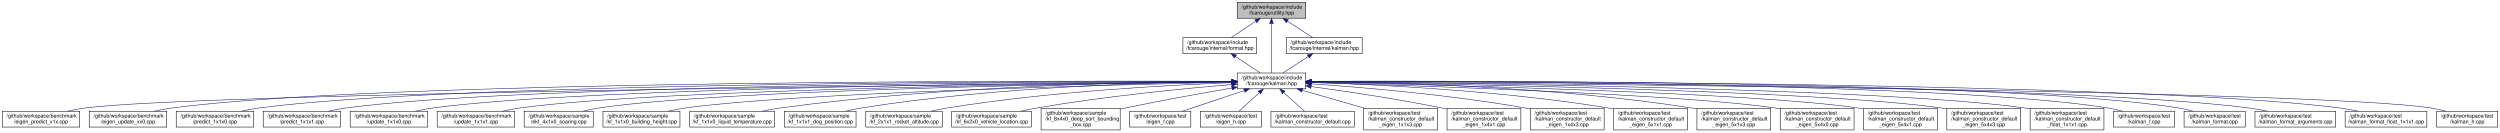
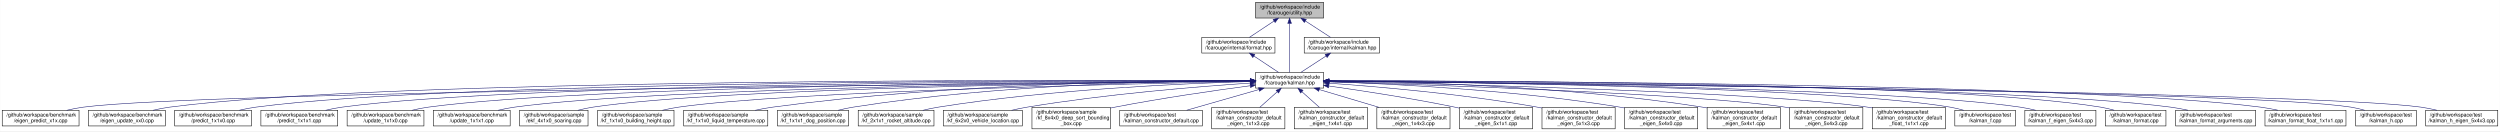
- <svg xmlns="http://www.w3.org/2000/svg" xmlns:xlink="http://www.w3.org/1999/xlink" width="4742pt" height="251pt" viewBox="0.00 0.00 4741.50 251.00">
+ <svg xmlns="http://www.w3.org/2000/svg" xmlns:xlink="http://www.w3.org/1999/xlink" width="4784pt" height="251pt" viewBox="0.00 0.00 4783.50 251.00">
  <g id="graph0" class="graph" transform="scale(1 1) rotate(0) translate(4 247)">
-     <polygon fill="white" stroke="transparent" points="-4,4 -4,-247 4737.5,-247 4737.5,4 -4,4" />
+     <polygon fill="white" stroke="transparent" points="-4,4 -4,-247 4779.5,-247 4779.5,4 -4,4" />
    <g id="node1" class="node">
      <g id="a_node1">
        <a xlink:title="The collection of utilities supporting the library.">
-           <polygon fill="#bfbfbf" stroke="black" points="2342.5,-212.5 2342.5,-242.5 2472.5,-242.5 2472.5,-212.5 2342.5,-212.5" />
-           <text text-anchor="start" x="2350.5" y="-230.5" font-family="Helvetica,sans-Serif" font-size="10.00">/github/workspace/include</text>
-           <text text-anchor="middle" x="2407.5" y="-219.5" font-family="Helvetica,sans-Serif" font-size="10.00">/fcarouge/utility.hpp</text>
+           <polygon fill="#bfbfbf" stroke="black" points="2398.5,-212.5 2398.5,-242.5 2528.5,-242.5 2528.5,-212.5 2398.5,-212.5" />
+           <text text-anchor="start" x="2406.5" y="-230.5" font-family="Helvetica,sans-Serif" font-size="10.00">/github/workspace/include</text>
+           <text text-anchor="middle" x="2463.5" y="-219.5" font-family="Helvetica,sans-Serif" font-size="10.00">/fcarouge/utility.hpp</text>
        </a>
      </g>
    </g>
    <g id="node2" class="node">
      <g id="a_node2">
        <a xlink:href="format_8hpp.xhtml" target="_top" xlink:title=" ">
-           <polygon fill="white" stroke="black" points="2239.5,-145.5 2239.5,-175.5 2379.5,-175.5 2379.5,-145.5 2239.5,-145.5" />
-           <text text-anchor="start" x="2247.5" y="-163.5" font-family="Helvetica,sans-Serif" font-size="10.00">/github/workspace/include</text>
-           <text text-anchor="middle" x="2309.5" y="-152.5" font-family="Helvetica,sans-Serif" font-size="10.00">/fcarouge/internal/format.hpp</text>
+           <polygon fill="white" stroke="black" points="2295.5,-145.5 2295.5,-175.5 2435.5,-175.5 2435.5,-145.5 2295.5,-145.5" />
+           <text text-anchor="start" x="2303.5" y="-163.5" font-family="Helvetica,sans-Serif" font-size="10.00">/github/workspace/include</text>
+           <text text-anchor="middle" x="2365.5" y="-152.5" font-family="Helvetica,sans-Serif" font-size="10.00">/fcarouge/internal/format.hpp</text>
        </a>
      </g>
    </g>
    <g id="edge1" class="edge">
-       <path fill="none" stroke="midnightblue" d="M2377.7,-206.73C2362.53,-196.68 2344.46,-184.68 2330.72,-175.58" />
-       <polygon fill="midnightblue" stroke="midnightblue" points="2375.97,-209.79 2386.24,-212.4 2379.84,-203.95 2375.97,-209.79" />
+       <path fill="none" stroke="midnightblue" d="M2433.7,-206.73C2418.53,-196.68 2400.46,-184.68 2386.72,-175.58" />
+       <polygon fill="midnightblue" stroke="midnightblue" points="2431.97,-209.79 2442.24,-212.4 2435.84,-203.95 2431.97,-209.79" />
    </g>
    <g id="node3" class="node">
      <g id="a_node3">
        <a xlink:href="kalman_8hpp.xhtml" target="_top" xlink:title="The Kalman filter class and library top-level header.">
-           <polygon fill="white" stroke="black" points="2342.5,-78.5 2342.5,-108.5 2472.5,-108.5 2472.5,-78.5 2342.5,-78.5" />
-           <text text-anchor="start" x="2350.5" y="-96.5" font-family="Helvetica,sans-Serif" font-size="10.00">/github/workspace/include</text>
-           <text text-anchor="middle" x="2407.5" y="-85.5" font-family="Helvetica,sans-Serif" font-size="10.00">/fcarouge/kalman.hpp</text>
+           <polygon fill="white" stroke="black" points="2398.5,-78.5 2398.5,-108.5 2528.5,-108.5 2528.5,-78.5 2398.5,-78.5" />
+           <text text-anchor="start" x="2406.5" y="-96.5" font-family="Helvetica,sans-Serif" font-size="10.00">/github/workspace/include</text>
+           <text text-anchor="middle" x="2463.5" y="-85.5" font-family="Helvetica,sans-Serif" font-size="10.00">/fcarouge/kalman.hpp</text>
        </a>
      </g>
    </g>
    <g id="edge35" class="edge">
-       <path fill="none" stroke="midnightblue" d="M2407.5,-202.02C2407.5,-174.51 2407.5,-130.79 2407.5,-108.52" />
-       <polygon fill="midnightblue" stroke="midnightblue" points="2404,-202.37 2407.5,-212.37 2411,-202.37 2404,-202.37" />
+       <path fill="none" stroke="midnightblue" d="M2463.5,-202.02C2463.5,-174.51 2463.5,-130.79 2463.5,-108.52" />
+       <polygon fill="midnightblue" stroke="midnightblue" points="2460,-202.37 2463.5,-212.37 2467,-202.37 2460,-202.37" />
    </g>
    <g id="node34" class="node">
      <g id="a_node34">
        <a xlink:href="internal_2kalman_8hpp.xhtml" target="_top" xlink:title=" ">
-           <polygon fill="white" stroke="black" points="2435.5,-145.5 2435.5,-175.5 2579.5,-175.5 2579.5,-145.5 2435.5,-145.5" />
-           <text text-anchor="start" x="2443.5" y="-163.5" font-family="Helvetica,sans-Serif" font-size="10.00">/github/workspace/include</text>
-           <text text-anchor="middle" x="2507.5" y="-152.5" font-family="Helvetica,sans-Serif" font-size="10.00">/fcarouge/internal/kalman.hpp</text>
+           <polygon fill="white" stroke="black" points="2491.5,-145.5 2491.5,-175.5 2635.5,-175.5 2635.5,-145.5 2491.5,-145.5" />
+           <text text-anchor="start" x="2499.5" y="-163.5" font-family="Helvetica,sans-Serif" font-size="10.00">/github/workspace/include</text>
+           <text text-anchor="middle" x="2563.5" y="-152.5" font-family="Helvetica,sans-Serif" font-size="10.00">/fcarouge/internal/kalman.hpp</text>
        </a>
      </g>
    </g>
    <g id="edge33" class="edge">
-       <path fill="none" stroke="midnightblue" d="M2437.91,-206.73C2453.38,-196.68 2471.83,-184.68 2485.84,-175.58" />
-       <polygon fill="midnightblue" stroke="midnightblue" points="2435.68,-204.01 2429.2,-212.4 2439.49,-209.88 2435.68,-204.01" />
+       <path fill="none" stroke="midnightblue" d="M2493.91,-206.73C2509.38,-196.68 2527.83,-184.68 2541.84,-175.58" />
+       <polygon fill="midnightblue" stroke="midnightblue" points="2491.68,-204.01 2485.2,-212.4 2495.49,-209.88 2491.68,-204.01" />
    </g>
    <g id="edge2" class="edge">
-       <path fill="none" stroke="midnightblue" d="M2339.3,-139.73C2354.47,-129.68 2372.54,-117.68 2386.28,-108.58" />
-       <polygon fill="midnightblue" stroke="midnightblue" points="2337.16,-136.95 2330.76,-145.4 2341.03,-142.79 2337.16,-136.95" />
+       <path fill="none" stroke="midnightblue" d="M2395.3,-139.73C2410.47,-129.68 2428.54,-117.68 2442.28,-108.58" />
+       <polygon fill="midnightblue" stroke="midnightblue" points="2393.16,-136.95 2386.76,-145.4 2397.03,-142.79 2393.16,-136.95" />
    </g>
    <g id="node4" class="node">
      <g id="a_node4">
        <a xlink:href="eigen__predict__x1x_8cpp.xhtml" target="_top" xlink:title=" ">
          <polygon fill="white" stroke="black" points="0,-6 0,-36 147,-36 147,-6 0,-6" />
          <text text-anchor="start" x="8" y="-24" font-family="Helvetica,sans-Serif" font-size="10.00">/github/workspace/benchmark</text>
          <text text-anchor="middle" x="73.5" y="-13" font-family="Helvetica,sans-Serif" font-size="10.00">/eigen_predict_x1x.cpp</text>
        </a>
      </g>
    </g>
    <g id="edge3" class="edge">
-       <path fill="none" stroke="midnightblue" d="M2331.97,-91.78C1964.78,-88.14 374.76,-70.85 155.5,-42 145.04,-40.62 133.98,-38.44 123.48,-36.01" />
-       <polygon fill="midnightblue" stroke="midnightblue" points="2332.19,-95.28 2342.22,-91.88 2332.26,-88.28 2332.19,-95.28" />
+       <path fill="none" stroke="midnightblue" d="M2388.21,-91.83C2015.93,-88.36 380.64,-71.56 155.5,-42 145.04,-40.63 133.98,-38.44 123.48,-36.02" />
+       <polygon fill="midnightblue" stroke="midnightblue" points="2388.31,-95.33 2398.34,-91.92 2388.37,-88.33 2388.31,-95.33" />
    </g>
    <g id="node5" class="node">
      <g id="a_node5">
        <a xlink:href="eigen__update__xx0_8cpp.xhtml" target="_top" xlink:title=" ">
          <polygon fill="white" stroke="black" points="165,-6 165,-36 312,-36 312,-6 165,-6" />
          <text text-anchor="start" x="173" y="-24" font-family="Helvetica,sans-Serif" font-size="10.00">/github/workspace/benchmark</text>
          <text text-anchor="middle" x="238.5" y="-13" font-family="Helvetica,sans-Serif" font-size="10.00">/eigen_update_xx0.cpp</text>
        </a>
      </g>
    </g>
    <g id="edge4" class="edge">
-       <path fill="none" stroke="midnightblue" d="M2332.17,-92.85C2006.88,-94 721.03,-95.06 320.5,-42 310.19,-40.63 299.29,-38.49 288.92,-36.1" />
-       <polygon fill="midnightblue" stroke="midnightblue" points="2332.44,-96.34 2342.43,-92.81 2332.41,-89.34 2332.44,-96.34" />
+       <path fill="none" stroke="midnightblue" d="M2387.81,-92.9C2056.53,-94.33 732.47,-96.45 320.5,-42 310.04,-40.62 298.98,-38.43 288.48,-36" />
+       <polygon fill="midnightblue" stroke="midnightblue" points="2388.26,-96.4 2398.25,-92.86 2388.23,-89.4 2388.26,-96.4" />
    </g>
    <g id="node6" class="node">
      <g id="a_node6">
        <a xlink:href="predict__1x1x0_8cpp.xhtml" target="_top" xlink:title=" ">
          <polygon fill="white" stroke="black" points="330,-6 330,-36 477,-36 477,-6 330,-6" />
          <text text-anchor="start" x="338" y="-24" font-family="Helvetica,sans-Serif" font-size="10.00">/github/workspace/benchmark</text>
          <text text-anchor="middle" x="403.5" y="-13" font-family="Helvetica,sans-Serif" font-size="10.00">/predict_1x1x0.cpp</text>
        </a>
      </g>
    </g>
    <g id="edge5" class="edge">
-       <path fill="none" stroke="midnightblue" d="M2332.09,-92.66C2022.97,-92.99 851.9,-90.93 485.5,-42 475.19,-40.62 464.29,-38.47 453.92,-36.08" />
-       <polygon fill="midnightblue" stroke="midnightblue" points="2332.29,-96.16 2342.28,-92.65 2332.28,-89.16 2332.29,-96.16" />
+       <path fill="none" stroke="midnightblue" d="M2388.01,-92.73C2073.15,-93.35 863.43,-92.32 485.5,-42 475.19,-40.63 464.29,-38.48 453.92,-36.09" />
+       <polygon fill="midnightblue" stroke="midnightblue" points="2388.39,-96.23 2398.39,-92.71 2388.38,-89.23 2388.39,-96.23" />
    </g>
    <g id="node7" class="node">
      <g id="a_node7">
        <a xlink:href="predict__1x1x1_8cpp.xhtml" target="_top" xlink:title=" ">
          <polygon fill="white" stroke="black" points="495,-6 495,-36 642,-36 642,-6 495,-6" />
          <text text-anchor="start" x="503" y="-24" font-family="Helvetica,sans-Serif" font-size="10.00">/github/workspace/benchmark</text>
          <text text-anchor="middle" x="568.5" y="-13" font-family="Helvetica,sans-Serif" font-size="10.00">/predict_1x1x1.cpp</text>
        </a>
      </g>
    </g>
    <g id="edge6" class="edge">
-       <path fill="none" stroke="midnightblue" d="M2332.34,-92.44C2040.62,-91.9 983.01,-86.82 650.5,-42 640.19,-40.61 629.29,-38.45 618.92,-36.06" />
-       <polygon fill="midnightblue" stroke="midnightblue" points="2332.39,-95.94 2342.4,-92.46 2332.4,-88.94 2332.39,-95.94" />
+       <path fill="none" stroke="midnightblue" d="M2387.97,-92.52C2089.84,-92.28 994.39,-88.2 650.5,-42 640.19,-40.61 629.29,-38.46 618.92,-36.07" />
+       <polygon fill="midnightblue" stroke="midnightblue" points="2388.23,-96.02 2398.23,-92.53 2388.24,-89.02 2388.23,-96.02" />
    </g>
    <g id="node8" class="node">
      <g id="a_node8">
        <a xlink:href="update__1x1x0_8cpp.xhtml" target="_top" xlink:title=" ">
          <polygon fill="white" stroke="black" points="660,-6 660,-36 807,-36 807,-6 660,-6" />
          <text text-anchor="start" x="668" y="-24" font-family="Helvetica,sans-Serif" font-size="10.00">/github/workspace/benchmark</text>
          <text text-anchor="middle" x="733.5" y="-13" font-family="Helvetica,sans-Serif" font-size="10.00">/update_1x1x0.cpp</text>
        </a>
      </g>
    </g>
    <g id="edge7" class="edge">
-       <path fill="none" stroke="midnightblue" d="M2332.22,-92.18C2058.16,-90.7 1114.08,-82.7 815.5,-42 805.19,-40.59 794.29,-38.43 783.93,-36.04" />
-       <polygon fill="midnightblue" stroke="midnightblue" points="2332.44,-95.68 2342.46,-92.24 2332.48,-88.68 2332.44,-95.68" />
+       <path fill="none" stroke="midnightblue" d="M2388.39,-92.28C2108.39,-91.12 1125.63,-84.1 815.5,-42 805.19,-40.6 794.29,-38.44 783.92,-36.05" />
+       <polygon fill="midnightblue" stroke="midnightblue" points="2388.43,-95.78 2398.44,-92.32 2388.46,-88.78 2388.43,-95.78" />
    </g>
    <g id="node9" class="node">
      <g id="a_node9">
        <a xlink:href="update__1x1x1_8cpp.xhtml" target="_top" xlink:title=" ">
          <polygon fill="white" stroke="black" points="825,-6 825,-36 972,-36 972,-6 825,-6" />
          <text text-anchor="start" x="833" y="-24" font-family="Helvetica,sans-Serif" font-size="10.00">/github/workspace/benchmark</text>
          <text text-anchor="middle" x="898.5" y="-13" font-family="Helvetica,sans-Serif" font-size="10.00">/update_1x1x1.cpp</text>
        </a>
      </g>
    </g>
    <g id="edge8" class="edge">
-       <path fill="none" stroke="midnightblue" d="M2332.01,-91.86C2076.47,-89.37 1245.26,-78.58 980.5,-42 970.19,-40.58 959.3,-38.4 948.93,-36.01" />
-       <polygon fill="midnightblue" stroke="midnightblue" points="2332.26,-95.36 2342.3,-91.96 2332.33,-88.36 2332.26,-95.36" />
+       <path fill="none" stroke="midnightblue" d="M2388.15,-91.98C2126.28,-89.84 1256.75,-79.98 980.5,-42 970.19,-40.58 959.3,-38.41 948.93,-36.02" />
+       <polygon fill="midnightblue" stroke="midnightblue" points="2388.28,-95.48 2398.31,-92.06 2388.34,-88.48 2388.28,-95.48" />
    </g>
    <g id="node10" class="node">
      <g id="a_node10">
        <a xlink:href="ekf__4x1x0__soaring_8cpp.xhtml" target="_top" xlink:title=" ">
          <polygon fill="white" stroke="black" points="990,-6 990,-36 1121,-36 1121,-6 990,-6" />
          <text text-anchor="start" x="998" y="-24" font-family="Helvetica,sans-Serif" font-size="10.00">/github/workspace/sample</text>
          <text text-anchor="middle" x="1055.5" y="-13" font-family="Helvetica,sans-Serif" font-size="10.00">/ekf_4x1x0_soaring.cpp</text>
        </a>
      </g>
    </g>
    <g id="edge9" class="edge">
-       <path fill="none" stroke="midnightblue" d="M2331.98,-91.7C2094.43,-88.85 1364.37,-77.36 1130.5,-42 1121.17,-40.59 1111.34,-38.46 1101.97,-36.1" />
-       <polygon fill="midnightblue" stroke="midnightblue" points="2332.2,-95.21 2342.25,-91.82 2332.29,-88.21 2332.2,-95.21" />
+       <path fill="none" stroke="midnightblue" d="M2388.02,-91.85C2143.64,-89.4 1375.75,-78.87 1130.5,-42 1121.04,-40.58 1111.06,-38.41 1101.57,-36.01" />
+       <polygon fill="midnightblue" stroke="midnightblue" points="2388.19,-95.35 2398.22,-91.95 2388.26,-88.35 2388.19,-95.35" />
    </g>
    <g id="node11" class="node">
      <g id="a_node11">
        <a xlink:href="kf__1x1x0__building__height_8cpp.xhtml" target="_top" xlink:title=" ">
          <polygon fill="white" stroke="black" points="1139.5,-6 1139.5,-36 1285.5,-36 1285.5,-6 1139.5,-6" />
          <text text-anchor="start" x="1147.5" y="-24" font-family="Helvetica,sans-Serif" font-size="10.00">/github/workspace/sample</text>
          <text text-anchor="middle" x="1212.5" y="-13" font-family="Helvetica,sans-Serif" font-size="10.00">/kf_1x1x0_building_height.cpp</text>
        </a>
      </g>
    </g>
    <g id="edge10" class="edge">
-       <path fill="none" stroke="midnightblue" d="M2331.88,-90.98C2115.33,-86.32 1495.49,-70.79 1294.5,-42 1284.35,-40.55 1273.61,-38.39 1263.38,-36.03" />
-       <polygon fill="midnightblue" stroke="midnightblue" points="2332.12,-94.49 2342.2,-91.2 2332.27,-87.49 2332.12,-94.49" />
+       <path fill="none" stroke="midnightblue" d="M2387.98,-91.17C2164.16,-86.93 1506.83,-72.18 1294.5,-42 1284.34,-40.56 1273.61,-38.41 1263.38,-36.05" />
+       <polygon fill="midnightblue" stroke="midnightblue" points="2388.24,-94.68 2398.3,-91.37 2388.37,-87.68 2388.24,-94.68" />
    </g>
    <g id="node12" class="node">
      <g id="a_node12">
        <a xlink:href="kf__1x1x0__liquid__temperature_8cpp.xhtml" target="_top" xlink:title=" ">
          <polygon fill="white" stroke="black" points="1304,-6 1304,-36 1465,-36 1465,-6 1304,-6" />
          <text text-anchor="start" x="1312" y="-24" font-family="Helvetica,sans-Serif" font-size="10.00">/github/workspace/sample</text>
          <text text-anchor="middle" x="1384.5" y="-13" font-family="Helvetica,sans-Serif" font-size="10.00">/kf_1x1x0_liquid_temperature.cpp</text>
        </a>
      </g>
    </g>
    <g id="edge11" class="edge">
-       <path fill="none" stroke="midnightblue" d="M2332.24,-92.61C2173.12,-91.93 1791.18,-85.46 1474.5,-42 1463.56,-40.5 1451.98,-38.35 1440.89,-36.02" />
-       <polygon fill="midnightblue" stroke="midnightblue" points="2332.38,-96.11 2342.39,-92.65 2332.41,-89.11 2332.38,-96.11" />
+       <path fill="none" stroke="midnightblue" d="M2388.26,-92.94C2222.42,-92.99 1813.25,-87.96 1474.5,-42 1463.56,-40.52 1451.97,-38.38 1440.89,-36.05" />
+       <polygon fill="midnightblue" stroke="midnightblue" points="2388.35,-96.44 2398.35,-92.94 2388.35,-89.44 2388.35,-96.44" />
    </g>
    <g id="node13" class="node">
      <g id="a_node13">
        <a xlink:href="kf__1x1x1__dog__position_8cpp.xhtml" target="_top" xlink:title=" ">
          <polygon fill="white" stroke="black" points="1483.5,-6 1483.5,-36 1619.5,-36 1619.5,-6 1483.5,-6" />
          <text text-anchor="start" x="1491.5" y="-24" font-family="Helvetica,sans-Serif" font-size="10.00">/github/workspace/sample</text>
          <text text-anchor="middle" x="1551.5" y="-13" font-family="Helvetica,sans-Serif" font-size="10.00">/kf_1x1x1_dog_position.cpp</text>
        </a>
      </g>
    </g>
    <g id="edge12" class="edge">
-       <path fill="none" stroke="midnightblue" d="M2332.24,-92.34C2192.61,-91 1884.36,-83.14 1628.5,-42 1619.09,-40.49 1609.16,-38.34 1599.67,-36" />
-       <polygon fill="midnightblue" stroke="midnightblue" points="2332.37,-95.84 2342.4,-92.43 2332.43,-88.84 2332.37,-95.84" />
+       <path fill="none" stroke="midnightblue" d="M2388.08,-92.81C2241.01,-92.34 1906.03,-86.01 1628.5,-42 1619.09,-40.51 1609.16,-38.37 1599.67,-36.04" />
+       <polygon fill="midnightblue" stroke="midnightblue" points="2388.33,-96.31 2398.34,-92.83 2388.35,-89.31 2388.33,-96.31" />
    </g>
    <g id="node14" class="node">
      <g id="a_node14">
        <a xlink:href="kf__2x1x1__rocket__altitude_8cpp.xhtml" target="_top" xlink:title=" ">
          <polygon fill="white" stroke="black" points="1638,-6 1638,-36 1783,-36 1783,-6 1638,-6" />
          <text text-anchor="start" x="1646" y="-24" font-family="Helvetica,sans-Serif" font-size="10.00">/github/workspace/sample</text>
          <text text-anchor="middle" x="1710.5" y="-13" font-family="Helvetica,sans-Serif" font-size="10.00">/kf_2x1x1_rocket_altitude.cpp</text>
        </a>
      </g>
    </g>
    <g id="edge13" class="edge">
-       <path fill="none" stroke="midnightblue" d="M2332.1,-90.21C2215.52,-85.79 1984.76,-73.57 1791.5,-42 1781.92,-40.44 1771.81,-38.32 1762.1,-36.05" />
-       <polygon fill="midnightblue" stroke="midnightblue" points="2332.22,-93.72 2342.34,-90.59 2332.48,-86.72 2332.22,-93.72" />
+       <path fill="none" stroke="midnightblue" d="M2388,-90.93C2263.14,-87.42 2006.13,-76.31 1791.5,-42 1781.77,-40.44 1771.5,-38.3 1761.65,-36" />
+       <polygon fill="midnightblue" stroke="midnightblue" points="2388.12,-94.44 2398.21,-91.21 2388.31,-87.44 2388.12,-94.44" />
    </g>
    <g id="node15" class="node">
      <g id="a_node15">
        <a xlink:href="kf__6x2x0__vehicle__location_8cpp.xhtml" target="_top" xlink:title=" ">
          <polygon fill="white" stroke="black" points="1801,-6 1801,-36 1952,-36 1952,-6 1801,-6" />
          <text text-anchor="start" x="1809" y="-24" font-family="Helvetica,sans-Serif" font-size="10.00">/github/workspace/sample</text>
          <text text-anchor="middle" x="1876.5" y="-13" font-family="Helvetica,sans-Serif" font-size="10.00">/kf_6x2x0_vehicle_location.cpp</text>
        </a>
      </g>
    </g>
    <g id="edge14" class="edge">
-       <path fill="none" stroke="midnightblue" d="M2332.16,-86.71C2243.17,-79.23 2090.87,-64.46 1961.5,-42 1951.94,-40.34 1941.85,-38.26 1932.09,-36.07" />
-       <polygon fill="midnightblue" stroke="midnightblue" points="2331.9,-90.2 2342.16,-87.54 2332.48,-83.22 2331.9,-90.2" />
+       <path fill="none" stroke="midnightblue" d="M2387.99,-87.99C2289.4,-81.41 2111.69,-67.11 1961.5,-42 1951.78,-40.37 1941.52,-38.29 1931.61,-36.07" />
+       <polygon fill="midnightblue" stroke="midnightblue" points="2387.95,-91.5 2398.16,-88.67 2388.41,-84.51 2387.95,-91.5" />
    </g>
    <g id="node16" class="node">
      <g id="a_node16">
        <a xlink:href="kf__8x4x0__deep__sort__bounding__box_8cpp.xhtml" target="_top" xlink:title=" ">
          <polygon fill="white" stroke="black" points="1970.5,-0.5 1970.5,-41.5 2120.5,-41.5 2120.5,-0.5 1970.5,-0.5" />
          <text text-anchor="start" x="1978.5" y="-29.5" font-family="Helvetica,sans-Serif" font-size="10.00">/github/workspace/sample</text>
          <text text-anchor="start" x="1978.5" y="-18.5" font-family="Helvetica,sans-Serif" font-size="10.00">/kf_8x4x0_deep_sort_bounding</text>
          <text text-anchor="middle" x="2045.5" y="-7.5" font-family="Helvetica,sans-Serif" font-size="10.00">_box.cpp</text>
        </a>
      </g>
    </g>
    <g id="edge15" class="edge">
-       <path fill="none" stroke="midnightblue" d="M2332.23,-79.96C2276.18,-70.35 2197.86,-56.34 2129.5,-42 2126.57,-41.38 2123.58,-40.74 2120.56,-40.08" />
-       <polygon fill="midnightblue" stroke="midnightblue" points="2331.98,-83.47 2342.43,-81.7 2333.16,-76.57 2331.98,-83.47" />
+       <path fill="none" stroke="midnightblue" d="M2388.08,-82.93C2320.18,-73.88 2217.8,-59.16 2129.5,-42 2126.56,-41.43 2123.56,-40.82 2120.54,-40.19" />
+       <polygon fill="midnightblue" stroke="midnightblue" points="2387.88,-86.44 2398.26,-84.28 2388.8,-79.5 2387.88,-86.44" />
    </g>
    <g id="node17" class="node">
      <g id="a_node17">
-         <a xlink:href="eigen__f_8cpp.xhtml" target="_top" xlink:title=" ">
-           <polygon fill="white" stroke="black" points="2138.5,-6 2138.5,-36 2254.5,-36 2254.5,-6 2138.5,-6" />
+         <a xlink:href="kalman__constructor__default_8cpp.xhtml" target="_top" xlink:title=" ">
+           <polygon fill="white" stroke="black" points="2138.5,-6 2138.5,-36 2296.5,-36 2296.5,-6 2138.5,-6" />
          <text text-anchor="start" x="2146.5" y="-24" font-family="Helvetica,sans-Serif" font-size="10.00">/github/workspace/test</text>
-           <text text-anchor="middle" x="2196.5" y="-13" font-family="Helvetica,sans-Serif" font-size="10.00">/eigen_f.cpp</text>
+           <text text-anchor="middle" x="2217.5" y="-13" font-family="Helvetica,sans-Serif" font-size="10.00">/kalman_constructor_default.cpp</text>
        </a>
      </g>
    </g>
    <g id="edge16" class="edge">
-       <path fill="none" stroke="midnightblue" d="M2355.74,-75.2C2319.76,-63.18 2272.41,-47.36 2238.72,-36.11" />
-       <polygon fill="midnightblue" stroke="midnightblue" points="2354.97,-78.64 2365.56,-78.49 2357.19,-72 2354.97,-78.64" />
+       <path fill="none" stroke="midnightblue" d="M2404.76,-75.66C2362.63,-63.59 2306.51,-47.51 2266.72,-36.11" />
+       <polygon fill="midnightblue" stroke="midnightblue" points="2404.03,-79.1 2414.6,-78.49 2405.96,-72.37 2404.03,-79.1" />
    </g>
    <g id="node18" class="node">
      <g id="a_node18">
-         <a xlink:href="eigen__h_8cpp.xhtml" target="_top" xlink:title=" ">
-           <polygon fill="white" stroke="black" points="2272.5,-6 2272.5,-36 2388.5,-36 2388.5,-6 2272.5,-6" />
-           <text text-anchor="start" x="2280.5" y="-24" font-family="Helvetica,sans-Serif" font-size="10.00">/github/workspace/test</text>
-           <text text-anchor="middle" x="2330.5" y="-13" font-family="Helvetica,sans-Serif" font-size="10.00">/eigen_h.cpp</text>
+         <a xlink:href="kalman__constructor__default__eigen__1x1x3_8cpp.xhtml" target="_top" xlink:title=" ">
+           <polygon fill="white" stroke="black" points="2314.5,-0.5 2314.5,-41.5 2454.5,-41.5 2454.5,-0.5 2314.5,-0.5" />
+           <text text-anchor="start" x="2322.5" y="-29.5" font-family="Helvetica,sans-Serif" font-size="10.00">/github/workspace/test</text>
+           <text text-anchor="start" x="2322.5" y="-18.5" font-family="Helvetica,sans-Serif" font-size="10.00">/kalman_constructor_default</text>
+           <text text-anchor="middle" x="2384.5" y="-7.5" font-family="Helvetica,sans-Serif" font-size="10.00">_eigen_1x1x3.cpp</text>
        </a>
      </g>
    </g>
    <g id="edge17" class="edge">
-       <path fill="none" stroke="midnightblue" d="M2384.52,-71.46C2372.01,-60 2356.86,-46.14 2345.8,-36" />
-       <polygon fill="midnightblue" stroke="midnightblue" points="2382.18,-74.06 2391.92,-78.23 2386.91,-68.9 2382.18,-74.06" />
+       <path fill="none" stroke="midnightblue" d="M2439.83,-71.38C2429.24,-61.93 2416.83,-50.85 2406.45,-41.59" />
+       <polygon fill="midnightblue" stroke="midnightblue" points="2437.72,-74.19 2447.51,-78.23 2442.38,-68.96 2437.72,-74.19" />
    </g>
    <g id="node19" class="node">
      <g id="a_node19">
-         <a xlink:href="kalman__constructor__default_8cpp.xhtml" target="_top" xlink:title=" ">
-           <polygon fill="white" stroke="black" points="2406.5,-6 2406.5,-36 2564.5,-36 2564.5,-6 2406.5,-6" />
-           <text text-anchor="start" x="2414.5" y="-24" font-family="Helvetica,sans-Serif" font-size="10.00">/github/workspace/test</text>
-           <text text-anchor="middle" x="2485.5" y="-13" font-family="Helvetica,sans-Serif" font-size="10.00">/kalman_constructor_default.cpp</text>
+         <a xlink:href="kalman__constructor__default__eigen__1x4x1_8cpp.xhtml" target="_top" xlink:title=" ">
+           <polygon fill="white" stroke="black" points="2472.5,-0.5 2472.5,-41.5 2612.5,-41.5 2612.5,-0.5 2472.5,-0.5" />
+           <text text-anchor="start" x="2480.5" y="-29.5" font-family="Helvetica,sans-Serif" font-size="10.00">/github/workspace/test</text>
+           <text text-anchor="start" x="2480.5" y="-18.5" font-family="Helvetica,sans-Serif" font-size="10.00">/kalman_constructor_default</text>
+           <text text-anchor="middle" x="2542.5" y="-7.5" font-family="Helvetica,sans-Serif" font-size="10.00">_eigen_1x4x1.cpp</text>
        </a>
      </g>
    </g>
    <g id="edge18" class="edge">
-       <path fill="none" stroke="midnightblue" d="M2430.77,-71.46C2443.45,-60 2458.8,-46.14 2470.01,-36" />
-       <polygon fill="midnightblue" stroke="midnightblue" points="2428.36,-68.93 2423.28,-78.23 2433.05,-74.12 2428.36,-68.93" />
+       <path fill="none" stroke="midnightblue" d="M2487.17,-71.38C2497.76,-61.93 2510.17,-50.85 2520.55,-41.59" />
+       <polygon fill="midnightblue" stroke="midnightblue" points="2484.62,-68.96 2479.49,-78.23 2489.28,-74.19 2484.62,-68.96" />
    </g>
    <g id="node20" class="node">
      <g id="a_node20">
-         <a xlink:href="kalman__constructor__default__eigen__1x1x3_8cpp.xhtml" target="_top" xlink:title=" ">
-           <polygon fill="white" stroke="black" points="2582.5,-0.5 2582.5,-41.5 2722.5,-41.5 2722.5,-0.5 2582.5,-0.5" />
-           <text text-anchor="start" x="2590.5" y="-29.5" font-family="Helvetica,sans-Serif" font-size="10.00">/github/workspace/test</text>
-           <text text-anchor="start" x="2590.5" y="-18.5" font-family="Helvetica,sans-Serif" font-size="10.00">/kalman_constructor_default</text>
-           <text text-anchor="middle" x="2652.5" y="-7.5" font-family="Helvetica,sans-Serif" font-size="10.00">_eigen_1x1x3.cpp</text>
+         <a xlink:href="kalman__constructor__default__eigen__1x4x3_8cpp.xhtml" target="_top" xlink:title=" ">
+           <polygon fill="white" stroke="black" points="2630.5,-0.5 2630.5,-41.5 2770.5,-41.5 2770.5,-0.5 2630.5,-0.5" />
+           <text text-anchor="start" x="2638.5" y="-29.5" font-family="Helvetica,sans-Serif" font-size="10.00">/github/workspace/test</text>
+           <text text-anchor="start" x="2638.5" y="-18.5" font-family="Helvetica,sans-Serif" font-size="10.00">/kalman_constructor_default</text>
+           <text text-anchor="middle" x="2700.5" y="-7.5" font-family="Helvetica,sans-Serif" font-size="10.00">_eigen_1x4x3.cpp</text>
        </a>
      </g>
    </g>
    <g id="edge19" class="edge">
-       <path fill="none" stroke="midnightblue" d="M2465.96,-75.68C2501.55,-65.44 2547.19,-52.3 2584.41,-41.59" />
-       <polygon fill="midnightblue" stroke="midnightblue" points="2464.84,-72.36 2456.2,-78.49 2466.77,-79.09 2464.84,-72.36" />
+       <path fill="none" stroke="midnightblue" d="M2520.49,-75.55C2554.86,-65.32 2598.78,-52.26 2634.64,-41.59" />
+       <polygon fill="midnightblue" stroke="midnightblue" points="2519.19,-72.28 2510.61,-78.49 2521.19,-78.99 2519.19,-72.28" />
    </g>
    <g id="node21" class="node">
      <g id="a_node21">
-         <a xlink:href="kalman__constructor__default__eigen__1x4x1_8cpp.xhtml" target="_top" xlink:title=" ">
-           <polygon fill="white" stroke="black" points="2740.5,-0.5 2740.5,-41.5 2880.5,-41.5 2880.5,-0.5 2740.5,-0.5" />
-           <text text-anchor="start" x="2748.5" y="-29.5" font-family="Helvetica,sans-Serif" font-size="10.00">/github/workspace/test</text>
-           <text text-anchor="start" x="2748.5" y="-18.5" font-family="Helvetica,sans-Serif" font-size="10.00">/kalman_constructor_default</text>
-           <text text-anchor="middle" x="2810.5" y="-7.5" font-family="Helvetica,sans-Serif" font-size="10.00">_eigen_1x4x1.cpp</text>
+         <a xlink:href="kalman__constructor__default__eigen__5x1x1_8cpp.xhtml" target="_top" xlink:title=" ">
+           <polygon fill="white" stroke="black" points="2788.5,-0.5 2788.5,-41.5 2928.5,-41.5 2928.5,-0.5 2788.5,-0.5" />
+           <text text-anchor="start" x="2796.5" y="-29.5" font-family="Helvetica,sans-Serif" font-size="10.00">/github/workspace/test</text>
+           <text text-anchor="start" x="2796.5" y="-18.5" font-family="Helvetica,sans-Serif" font-size="10.00">/kalman_constructor_default</text>
+           <text text-anchor="middle" x="2858.5" y="-7.5" font-family="Helvetica,sans-Serif" font-size="10.00">_eigen_5x1x1.cpp</text>
        </a>
      </g>
    </g>
    <g id="edge20" class="edge">
-       <path fill="none" stroke="midnightblue" d="M2482.96,-82.77C2548.86,-73.79 2646.92,-59.26 2731.5,-42 2734.41,-41.41 2737.38,-40.77 2740.37,-40.12" />
-       <polygon fill="midnightblue" stroke="midnightblue" points="2482.11,-79.35 2472.67,-84.16 2483.05,-86.29 2482.11,-79.35" />
+       <path fill="none" stroke="midnightblue" d="M2538.61,-82.43C2602.85,-73.35 2697.63,-58.87 2779.5,-42 2782.41,-41.4 2785.37,-40.76 2788.36,-40.1" />
+       <polygon fill="midnightblue" stroke="midnightblue" points="2537.98,-78.98 2528.57,-83.84 2538.95,-85.91 2537.98,-78.98" />
    </g>
    <g id="node22" class="node">
      <g id="a_node22">
-         <a xlink:href="kalman__constructor__default__eigen__1x4x3_8cpp.xhtml" target="_top" xlink:title=" ">
-           <polygon fill="white" stroke="black" points="2898.5,-0.5 2898.5,-41.5 3038.5,-41.5 3038.5,-0.5 2898.5,-0.5" />
-           <text text-anchor="start" x="2906.5" y="-29.5" font-family="Helvetica,sans-Serif" font-size="10.00">/github/workspace/test</text>
-           <text text-anchor="start" x="2906.5" y="-18.5" font-family="Helvetica,sans-Serif" font-size="10.00">/kalman_constructor_default</text>
-           <text text-anchor="middle" x="2968.5" y="-7.5" font-family="Helvetica,sans-Serif" font-size="10.00">_eigen_1x4x3.cpp</text>
+         <a xlink:href="kalman__constructor__default__eigen__5x1x3_8cpp.xhtml" target="_top" xlink:title=" ">
+           <polygon fill="white" stroke="black" points="2946.5,-0.5 2946.5,-41.5 3086.5,-41.5 3086.5,-0.5 2946.5,-0.5" />
+           <text text-anchor="start" x="2954.5" y="-29.5" font-family="Helvetica,sans-Serif" font-size="10.00">/github/workspace/test</text>
+           <text text-anchor="start" x="2954.5" y="-18.5" font-family="Helvetica,sans-Serif" font-size="10.00">/kalman_constructor_default</text>
+           <text text-anchor="middle" x="3016.5" y="-7.5" font-family="Helvetica,sans-Serif" font-size="10.00">_eigen_5x1x3.cpp</text>
        </a>
      </g>
    </g>
    <g id="edge21" class="edge">
-       <path fill="none" stroke="midnightblue" d="M2482.74,-87.97C2577.98,-81.48 2746.84,-67.4 2889.5,-42 2892.43,-41.48 2895.4,-40.91 2898.4,-40.3" />
-       <polygon fill="midnightblue" stroke="midnightblue" points="2482.37,-84.49 2472.62,-88.65 2482.84,-91.48 2482.37,-84.49" />
+       <path fill="none" stroke="midnightblue" d="M2538.96,-87.78C2632.87,-81.14 2797.93,-66.97 2937.5,-42 2940.42,-41.48 2943.4,-40.9 2946.4,-40.3" />
+       <polygon fill="midnightblue" stroke="midnightblue" points="2538.43,-84.3 2528.7,-88.49 2538.92,-91.29 2538.43,-84.3" />
    </g>
    <g id="node23" class="node">
      <g id="a_node23">
-         <a xlink:href="kalman__constructor__default__eigen__5x1x1_8cpp.xhtml" target="_top" xlink:title=" ">
-           <polygon fill="white" stroke="black" points="3056.5,-0.5 3056.5,-41.5 3196.5,-41.5 3196.5,-0.5 3056.5,-0.5" />
-           <text text-anchor="start" x="3064.5" y="-29.5" font-family="Helvetica,sans-Serif" font-size="10.00">/github/workspace/test</text>
-           <text text-anchor="start" x="3064.5" y="-18.5" font-family="Helvetica,sans-Serif" font-size="10.00">/kalman_constructor_default</text>
-           <text text-anchor="middle" x="3126.5" y="-7.5" font-family="Helvetica,sans-Serif" font-size="10.00">_eigen_5x1x1.cpp</text>
+         <a xlink:href="kalman__constructor__default__eigen__5x4x0_8cpp.xhtml" target="_top" xlink:title=" ">
+           <polygon fill="white" stroke="black" points="3104.5,-0.5 3104.5,-41.5 3244.5,-41.5 3244.5,-0.5 3104.5,-0.5" />
+           <text text-anchor="start" x="3112.5" y="-29.5" font-family="Helvetica,sans-Serif" font-size="10.00">/github/workspace/test</text>
+           <text text-anchor="start" x="3112.5" y="-18.5" font-family="Helvetica,sans-Serif" font-size="10.00">/kalman_constructor_default</text>
+           <text text-anchor="middle" x="3174.5" y="-7.5" font-family="Helvetica,sans-Serif" font-size="10.00">_eigen_5x4x0.cpp</text>
        </a>
      </g>
    </g>
    <g id="edge22" class="edge">
-       <path fill="none" stroke="midnightblue" d="M2483.09,-90.67C2603.34,-86.83 2845.27,-75.33 3047.5,-42 3050.43,-41.52 3053.41,-40.98 3056.42,-40.4" />
-       <polygon fill="midnightblue" stroke="midnightblue" points="2482.78,-87.18 2472.89,-90.99 2483,-94.18 2482.78,-87.18" />
+       <path fill="none" stroke="midnightblue" d="M2538.62,-90.58C2657.53,-86.63 2896.06,-74.97 3095.5,-42 3098.43,-41.52 3101.41,-40.98 3104.42,-40.39" />
+       <polygon fill="midnightblue" stroke="midnightblue" points="2538.41,-87.08 2528.53,-90.91 2538.64,-94.08 2538.41,-87.08" />
    </g>
    <g id="node24" class="node">
      <g id="a_node24">
-         <a xlink:href="kalman__constructor__default__eigen__5x1x3_8cpp.xhtml" target="_top" xlink:title=" ">
-           <polygon fill="white" stroke="black" points="3214.5,-0.5 3214.5,-41.5 3354.5,-41.5 3354.5,-0.5 3214.5,-0.5" />
-           <text text-anchor="start" x="3222.5" y="-29.5" font-family="Helvetica,sans-Serif" font-size="10.00">/github/workspace/test</text>
-           <text text-anchor="start" x="3222.5" y="-18.5" font-family="Helvetica,sans-Serif" font-size="10.00">/kalman_constructor_default</text>
-           <text text-anchor="middle" x="3284.5" y="-7.5" font-family="Helvetica,sans-Serif" font-size="10.00">_eigen_5x1x3.cpp</text>
+         <a xlink:href="kalman__constructor__default__eigen__5x4x1_8cpp.xhtml" target="_top" xlink:title=" ">
+           <polygon fill="white" stroke="black" points="3262.5,-0.5 3262.5,-41.5 3402.5,-41.5 3402.5,-0.5 3262.5,-0.5" />
+           <text text-anchor="start" x="3270.5" y="-29.5" font-family="Helvetica,sans-Serif" font-size="10.00">/github/workspace/test</text>
+           <text text-anchor="start" x="3270.5" y="-18.5" font-family="Helvetica,sans-Serif" font-size="10.00">/kalman_constructor_default</text>
+           <text text-anchor="middle" x="3332.5" y="-7.5" font-family="Helvetica,sans-Serif" font-size="10.00">_eigen_5x4x1.cpp</text>
        </a>
      </g>
    </g>
    <g id="edge23" class="edge">
-       <path fill="none" stroke="midnightblue" d="M2482.94,-92.35C2625.15,-91.05 2942.26,-83.29 3205.5,-42 3208.44,-41.54 3211.42,-41.02 3214.43,-40.45" />
-       <polygon fill="midnightblue" stroke="midnightblue" points="2482.56,-88.85 2472.59,-92.44 2482.62,-95.85 2482.56,-88.85" />
+       <path fill="none" stroke="midnightblue" d="M2538.99,-92.28C2680.16,-90.86 2993.4,-82.88 3253.5,-42 3256.44,-41.54 3259.42,-41.02 3262.43,-40.45" />
+       <polygon fill="midnightblue" stroke="midnightblue" points="2538.68,-88.78 2528.71,-92.38 2538.75,-95.78 2538.68,-88.78" />
    </g>
    <g id="node25" class="node">
      <g id="a_node25">
-         <a xlink:href="kalman__constructor__default__eigen__5x4x0_8cpp.xhtml" target="_top" xlink:title=" ">
-           <polygon fill="white" stroke="black" points="3372.5,-0.5 3372.5,-41.5 3512.5,-41.5 3512.5,-0.5 3372.5,-0.5" />
-           <text text-anchor="start" x="3380.5" y="-29.5" font-family="Helvetica,sans-Serif" font-size="10.00">/github/workspace/test</text>
-           <text text-anchor="start" x="3380.5" y="-18.5" font-family="Helvetica,sans-Serif" font-size="10.00">/kalman_constructor_default</text>
-           <text text-anchor="middle" x="3442.5" y="-7.5" font-family="Helvetica,sans-Serif" font-size="10.00">_eigen_5x4x0.cpp</text>
+         <a xlink:href="kalman__constructor__default__eigen__5x4x3_8cpp.xhtml" target="_top" xlink:title=" ">
+           <polygon fill="white" stroke="black" points="3420.5,-0.5 3420.5,-41.5 3560.5,-41.5 3560.5,-0.5 3420.5,-0.5" />
+           <text text-anchor="start" x="3428.5" y="-29.5" font-family="Helvetica,sans-Serif" font-size="10.00">/github/workspace/test</text>
+           <text text-anchor="start" x="3428.5" y="-18.5" font-family="Helvetica,sans-Serif" font-size="10.00">/kalman_constructor_default</text>
+           <text text-anchor="middle" x="3490.5" y="-7.5" font-family="Helvetica,sans-Serif" font-size="10.00">_eigen_5x4x3.cpp</text>
        </a>
      </g>
    </g>
    <g id="edge24" class="edge">
-       <path fill="none" stroke="midnightblue" d="M2482.76,-90.42C2677.42,-84.75 3194.09,-67.67 3363.5,-42 3366.44,-41.55 3369.42,-41.05 3372.43,-40.49" />
-       <polygon fill="midnightblue" stroke="midnightblue" points="2482.52,-86.93 2472.63,-90.72 2482.72,-93.93 2482.52,-86.93" />
+       <path fill="none" stroke="midnightblue" d="M2538.82,-90.38C2732.38,-84.64 3243.71,-67.46 3411.5,-42 3414.44,-41.55 3417.42,-41.05 3420.43,-40.49" />
+       <polygon fill="midnightblue" stroke="midnightblue" points="2538.64,-86.89 2528.74,-90.68 2538.84,-93.88 2538.64,-86.89" />
    </g>
    <g id="node26" class="node">
      <g id="a_node26">
-         <a xlink:href="kalman__constructor__default__eigen__5x4x1_8cpp.xhtml" target="_top" xlink:title=" ">
-           <polygon fill="white" stroke="black" points="3530.5,-0.5 3530.5,-41.5 3670.5,-41.5 3670.5,-0.5 3530.5,-0.5" />
-           <text text-anchor="start" x="3538.5" y="-29.5" font-family="Helvetica,sans-Serif" font-size="10.00">/github/workspace/test</text>
-           <text text-anchor="start" x="3538.5" y="-18.5" font-family="Helvetica,sans-Serif" font-size="10.00">/kalman_constructor_default</text>
-           <text text-anchor="middle" x="3600.5" y="-7.5" font-family="Helvetica,sans-Serif" font-size="10.00">_eigen_5x4x1.cpp</text>
+         <a xlink:href="kalman__constructor__default__float__1x1x1_8cpp.xhtml" target="_top" xlink:title=" ">
+           <polygon fill="white" stroke="black" points="3578.5,-0.5 3578.5,-41.5 3718.5,-41.5 3718.5,-0.5 3578.5,-0.5" />
+           <text text-anchor="start" x="3586.5" y="-29.5" font-family="Helvetica,sans-Serif" font-size="10.00">/github/workspace/test</text>
+           <text text-anchor="start" x="3586.5" y="-18.5" font-family="Helvetica,sans-Serif" font-size="10.00">/kalman_constructor_default</text>
+           <text text-anchor="middle" x="3648.5" y="-7.5" font-family="Helvetica,sans-Serif" font-size="10.00">_float_1x1x1.cpp</text>
        </a>
      </g>
    </g>
    <g id="edge25" class="edge">
-       <path fill="none" stroke="midnightblue" d="M2482.81,-91.07C2699.25,-86.66 3320.34,-71.71 3521.5,-42 3524.44,-41.57 3527.43,-41.07 3530.44,-40.52" />
-       <polygon fill="midnightblue" stroke="midnightblue" points="2482.44,-87.58 2472.51,-91.28 2482.58,-94.58 2482.44,-87.58" />
+       <path fill="none" stroke="midnightblue" d="M2539.03,-91.04C2754.6,-86.56 3370.02,-71.49 3569.5,-42 3572.44,-41.57 3575.43,-41.07 3578.44,-40.52" />
+       <polygon fill="midnightblue" stroke="midnightblue" points="2538.69,-87.55 2528.76,-91.25 2538.83,-94.55 2538.69,-87.55" />
    </g>
    <g id="node27" class="node">
      <g id="a_node27">
-         <a xlink:href="kalman__constructor__default__eigen__5x4x3_8cpp.xhtml" target="_top" xlink:title=" ">
-           <polygon fill="white" stroke="black" points="3688.5,-0.5 3688.5,-41.5 3828.5,-41.5 3828.5,-0.5 3688.5,-0.5" />
-           <text text-anchor="start" x="3696.5" y="-29.5" font-family="Helvetica,sans-Serif" font-size="10.00">/github/workspace/test</text>
-           <text text-anchor="start" x="3696.5" y="-18.5" font-family="Helvetica,sans-Serif" font-size="10.00">/kalman_constructor_default</text>
-           <text text-anchor="middle" x="3758.5" y="-7.5" font-family="Helvetica,sans-Serif" font-size="10.00">_eigen_5x4x3.cpp</text>
+         <a xlink:href="kalman__f_8cpp.xhtml" target="_top" xlink:title=" ">
+           <polygon fill="white" stroke="black" points="3736.5,-6 3736.5,-36 3852.5,-36 3852.5,-6 3736.5,-6" />
+           <text text-anchor="start" x="3744.5" y="-24" font-family="Helvetica,sans-Serif" font-size="10.00">/github/workspace/test</text>
+           <text text-anchor="middle" x="3794.5" y="-13" font-family="Helvetica,sans-Serif" font-size="10.00">/kalman_f.cpp</text>
        </a>
      </g>
    </g>
    <g id="edge26" class="edge">
-       <path fill="none" stroke="midnightblue" d="M2483.12,-91.56C2720.11,-88.3 3446.47,-75.75 3679.5,-42 3682.44,-41.57 3685.43,-41.08 3688.44,-40.54" />
-       <polygon fill="midnightblue" stroke="midnightblue" points="2482.83,-88.07 2472.87,-91.7 2482.92,-95.07 2482.83,-88.07" />
+       <path fill="none" stroke="midnightblue" d="M2538.7,-91.96C2774.4,-89.87 3496.69,-80.43 3727.5,-42 3736,-40.58 3744.94,-38.42 3753.42,-36.02" />
+       <polygon fill="midnightblue" stroke="midnightblue" points="2538.49,-88.46 2528.52,-92.05 2538.55,-95.46 2538.49,-88.46" />
    </g>
    <g id="node28" class="node">
      <g id="a_node28">
-         <a xlink:href="kalman__constructor__default__float__1x1x1_8cpp.xhtml" target="_top" xlink:title=" ">
-           <polygon fill="white" stroke="black" points="3846.5,-0.5 3846.5,-41.5 3986.5,-41.5 3986.5,-0.5 3846.5,-0.5" />
-           <text text-anchor="start" x="3854.5" y="-29.5" font-family="Helvetica,sans-Serif" font-size="10.00">/github/workspace/test</text>
-           <text text-anchor="start" x="3854.5" y="-18.5" font-family="Helvetica,sans-Serif" font-size="10.00">/kalman_constructor_default</text>
-           <text text-anchor="middle" x="3916.5" y="-7.5" font-family="Helvetica,sans-Serif" font-size="10.00">_float_1x1x1.cpp</text>
+         <a xlink:href="kalman__f__eigen__5x4x3_8cpp.xhtml" target="_top" xlink:title=" ">
+           <polygon fill="white" stroke="black" points="3870.5,-6 3870.5,-36 4006.5,-36 4006.5,-6 3870.5,-6" />
+           <text text-anchor="start" x="3878.5" y="-24" font-family="Helvetica,sans-Serif" font-size="10.00">/github/workspace/test</text>
+           <text text-anchor="middle" x="3938.5" y="-13" font-family="Helvetica,sans-Serif" font-size="10.00">/kalman_f_eigen_5x4x3.cpp</text>
        </a>
      </g>
    </g>
    <g id="edge27" class="edge">
-       <path fill="none" stroke="midnightblue" d="M2483.16,-91.95C2739.28,-89.75 3572.34,-79.81 3837.5,-42 3840.44,-41.58 3843.43,-41.1 3846.44,-40.56" />
-       <polygon fill="midnightblue" stroke="midnightblue" points="2482.82,-88.45 2472.85,-92.04 2482.88,-95.45 2482.82,-88.45" />
+       <path fill="none" stroke="midnightblue" d="M2538.77,-91.94C2790.68,-89.74 3602.84,-79.8 3861.5,-42 3871.2,-40.58 3881.45,-38.41 3891.19,-36.02" />
+       <polygon fill="midnightblue" stroke="midnightblue" points="2538.59,-88.44 2528.62,-92.03 2538.65,-95.44 2538.59,-88.44" />
    </g>
    <g id="node29" class="node">
      <g id="a_node29">
-         <a xlink:href="kalman__f_8cpp.xhtml" target="_top" xlink:title=" ">
-           <polygon fill="white" stroke="black" points="4004.5,-6 4004.5,-36 4120.5,-36 4120.5,-6 4004.5,-6" />
-           <text text-anchor="start" x="4012.5" y="-24" font-family="Helvetica,sans-Serif" font-size="10.00">/github/workspace/test</text>
-           <text text-anchor="middle" x="4062.5" y="-13" font-family="Helvetica,sans-Serif" font-size="10.00">/kalman_f.cpp</text>
+         <a xlink:href="kalman__format_8cpp.xhtml" target="_top" xlink:title=" ">
+           <polygon fill="white" stroke="black" points="4024.5,-6 4024.5,-36 4140.5,-36 4140.5,-6 4024.5,-6" />
+           <text text-anchor="start" x="4032.5" y="-24" font-family="Helvetica,sans-Serif" font-size="10.00">/github/workspace/test</text>
+           <text text-anchor="middle" x="4082.5" y="-13" font-family="Helvetica,sans-Serif" font-size="10.00">/kalman_format.cpp</text>
        </a>
      </g>
    </g>
    <g id="edge28" class="edge">
-       <path fill="none" stroke="midnightblue" d="M2483.13,-92.68C2757.36,-92.92 3698.97,-90.14 3995.5,-42 4004.01,-40.62 4012.95,-38.47 4021.43,-36.07" />
-       <polygon fill="midnightblue" stroke="midnightblue" points="2482.89,-89.18 2472.88,-92.67 2482.88,-96.18 2482.89,-89.18" />
+       <path fill="none" stroke="midnightblue" d="M2538.79,-92.61C2808.56,-92.61 3726.19,-89.08 4015.5,-42 4024.01,-40.62 4032.95,-38.46 4041.43,-36.07" />
+       <polygon fill="midnightblue" stroke="midnightblue" points="2538.7,-89.11 2528.7,-92.61 2538.7,-96.11 2538.7,-89.11" />
    </g>
    <g id="node30" class="node">
      <g id="a_node30">
-         <a xlink:href="kalman__format_8cpp.xhtml" target="_top" xlink:title=" ">
-           <polygon fill="white" stroke="black" points="4138.5,-6 4138.5,-36 4254.5,-36 4254.5,-6 4138.5,-6" />
-           <text text-anchor="start" x="4146.5" y="-24" font-family="Helvetica,sans-Serif" font-size="10.00">/github/workspace/test</text>
-           <text text-anchor="middle" x="4196.5" y="-13" font-family="Helvetica,sans-Serif" font-size="10.00">/kalman_format.cpp</text>
+         <a xlink:href="kalman__format__arguments_8cpp.xhtml" target="_top" xlink:title=" ">
+           <polygon fill="white" stroke="black" points="4159,-6 4159,-36 4312,-36 4312,-6 4159,-6" />
+           <text text-anchor="start" x="4167" y="-24" font-family="Helvetica,sans-Serif" font-size="10.00">/github/workspace/test</text>
+           <text text-anchor="middle" x="4235.5" y="-13" font-family="Helvetica,sans-Serif" font-size="10.00">/kalman_format_arguments.cpp</text>
        </a>
      </g>
    </g>
    <g id="edge29" class="edge">
-       <path fill="none" stroke="midnightblue" d="M2483.11,-92.9C2771.94,-94.01 3805.56,-94.18 4129.5,-42 4138.01,-40.63 4146.95,-38.48 4155.43,-36.09" />
-       <polygon fill="midnightblue" stroke="midnightblue" points="2482.76,-89.4 2472.75,-92.86 2482.73,-96.4 2482.76,-89.4" />
+       <path fill="none" stroke="midnightblue" d="M2538.88,-92.23C2823.33,-90.9 3831.45,-83.33 4149.5,-42 4160.29,-40.6 4171.71,-38.43 4182.59,-36.04" />
+       <polygon fill="midnightblue" stroke="midnightblue" points="2538.65,-88.73 2528.67,-92.28 2538.69,-95.73 2538.65,-88.73" />
    </g>
    <g id="node31" class="node">
      <g id="a_node31">
-         <a xlink:href="kalman__format__arguments_8cpp.xhtml" target="_top" xlink:title=" ">
-           <polygon fill="white" stroke="black" points="4273,-6 4273,-36 4426,-36 4426,-6 4273,-6" />
-           <text text-anchor="start" x="4281" y="-24" font-family="Helvetica,sans-Serif" font-size="10.00">/github/workspace/test</text>
-           <text text-anchor="middle" x="4349.5" y="-13" font-family="Helvetica,sans-Serif" font-size="10.00">/kalman_format_arguments.cpp</text>
+         <a xlink:href="kalman__format__float__1x1x1_8cpp.xhtml" target="_top" xlink:title=" ">
+           <polygon fill="white" stroke="black" points="4330,-6 4330,-36 4485,-36 4485,-6 4330,-6" />
+           <text text-anchor="start" x="4338" y="-24" font-family="Helvetica,sans-Serif" font-size="10.00">/github/workspace/test</text>
+           <text text-anchor="middle" x="4407.5" y="-13" font-family="Helvetica,sans-Serif" font-size="10.00">/kalman_format_float_1x1x1.cpp</text>
        </a>
      </g>
    </g>
    <g id="edge30" class="edge">
-       <path fill="none" stroke="midnightblue" d="M2483.28,-92.47C2786.18,-92.04 3910.61,-87.36 4263.5,-42 4274.29,-40.61 4285.72,-38.46 4296.59,-36.06" />
-       <polygon fill="midnightblue" stroke="midnightblue" points="2482.85,-88.97 2472.85,-92.49 2482.85,-95.97 2482.85,-88.97" />
+       <path fill="none" stroke="midnightblue" d="M2539.36,-92.47C2842.59,-92.06 3968.23,-87.41 4321.5,-42 4332.29,-40.61 4343.72,-38.46 4354.59,-36.06" />
+       <polygon fill="midnightblue" stroke="midnightblue" points="2538.92,-88.97 2528.92,-92.49 2538.93,-95.97 2538.92,-88.97" />
    </g>
    <g id="node32" class="node">
      <g id="a_node32">
-         <a xlink:href="kalman__format__float__1x1x1_8cpp.xhtml" target="_top" xlink:title=" ">
-           <polygon fill="white" stroke="black" points="4444,-6 4444,-36 4599,-36 4599,-6 4444,-6" />
-           <text text-anchor="start" x="4452" y="-24" font-family="Helvetica,sans-Serif" font-size="10.00">/github/workspace/test</text>
-           <text text-anchor="middle" x="4521.5" y="-13" font-family="Helvetica,sans-Serif" font-size="10.00">/kalman_format_float_1x1x1.cpp</text>
+         <a xlink:href="kalman__h_8cpp.xhtml" target="_top" xlink:title=" ">
+           <polygon fill="white" stroke="black" points="4503.5,-6 4503.5,-36 4619.5,-36 4619.5,-6 4503.5,-6" />
+           <text text-anchor="start" x="4511.5" y="-24" font-family="Helvetica,sans-Serif" font-size="10.00">/github/workspace/test</text>
+           <text text-anchor="middle" x="4561.5" y="-13" font-family="Helvetica,sans-Serif" font-size="10.00">/kalman_h.cpp</text>
        </a>
      </g>
    </g>
    <g id="edge31" class="edge">
-       <path fill="none" stroke="midnightblue" d="M2482.8,-92.68C2802.27,-93.1 4046.9,-91.5 4435.5,-42 4446.3,-40.62 4457.72,-38.47 4468.59,-36.08" />
-       <polygon fill="midnightblue" stroke="midnightblue" points="2482.73,-89.18 2472.72,-92.66 2482.72,-96.18 2482.73,-89.18" />
+       <path fill="none" stroke="midnightblue" d="M2538.82,-91.81C2883.14,-88.49 4298.9,-73.06 4494.5,-42 4503.13,-40.63 4512.21,-38.45 4520.8,-36.02" />
+       <polygon fill="midnightblue" stroke="midnightblue" points="2538.68,-88.31 2528.71,-91.91 2538.74,-95.31 2538.68,-88.31" />
    </g>
    <g id="node33" class="node">
      <g id="a_node33">
-         <a xlink:href="kalman__h_8cpp.xhtml" target="_top" xlink:title=" ">
-           <polygon fill="white" stroke="black" points="4617.5,-6 4617.5,-36 4733.5,-36 4733.5,-6 4617.5,-6" />
-           <text text-anchor="start" x="4625.5" y="-24" font-family="Helvetica,sans-Serif" font-size="10.00">/github/workspace/test</text>
-           <text text-anchor="middle" x="4675.5" y="-13" font-family="Helvetica,sans-Serif" font-size="10.00">/kalman_h.cpp</text>
+         <a xlink:href="kalman__h__eigen__5x4x3_8cpp.xhtml" target="_top" xlink:title=" ">
+           <polygon fill="white" stroke="black" points="4637.5,-6 4637.5,-36 4775.5,-36 4775.5,-6 4637.5,-6" />
+           <text text-anchor="start" x="4645.5" y="-24" font-family="Helvetica,sans-Serif" font-size="10.00">/github/workspace/test</text>
+           <text text-anchor="middle" x="4706.5" y="-13" font-family="Helvetica,sans-Serif" font-size="10.00">/kalman_h_eigen_5x4x3.cpp</text>
        </a>
      </g>
    </g>
    <g id="edge32" class="edge">
-       <path fill="none" stroke="midnightblue" d="M2482.83,-91.96C2844.63,-89.23 4395.29,-75.65 4608.5,-42 4617.13,-40.64 4626.21,-38.46 4634.8,-36.03" />
-       <polygon fill="midnightblue" stroke="midnightblue" points="2482.7,-88.47 2472.73,-92.04 2482.75,-95.47 2482.7,-88.47" />
+       <path fill="none" stroke="midnightblue" d="M2539.01,-91.76C2897.43,-88.1 4418.46,-70.99 4628.5,-42 4638.47,-40.62 4649,-38.44 4658.99,-36.01" />
+       <polygon fill="midnightblue" stroke="midnightblue" points="2538.71,-88.26 2528.75,-91.86 2538.78,-95.26 2538.71,-88.26" />
    </g>
    <g id="edge34" class="edge">
-       <path fill="none" stroke="midnightblue" d="M2477.09,-139.73C2461.62,-129.68 2443.17,-117.68 2429.16,-108.58" />
-       <polygon fill="midnightblue" stroke="midnightblue" points="2475.51,-142.88 2485.8,-145.4 2479.32,-137.01 2475.51,-142.88" />
+       <path fill="none" stroke="midnightblue" d="M2533.09,-139.73C2517.62,-129.68 2499.17,-117.68 2485.16,-108.58" />
+       <polygon fill="midnightblue" stroke="midnightblue" points="2531.51,-142.88 2541.8,-145.4 2535.32,-137.01 2531.51,-142.88" />
    </g>
  </g>
</svg>
